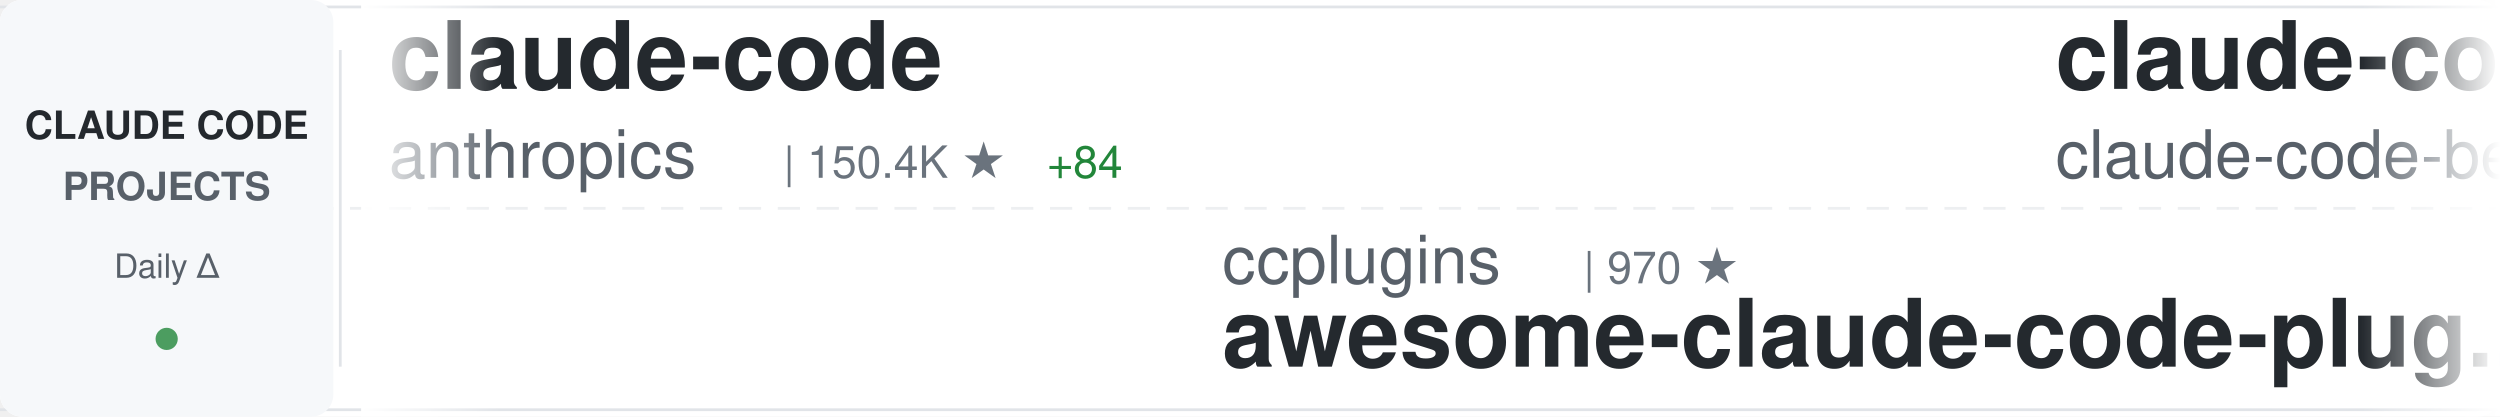
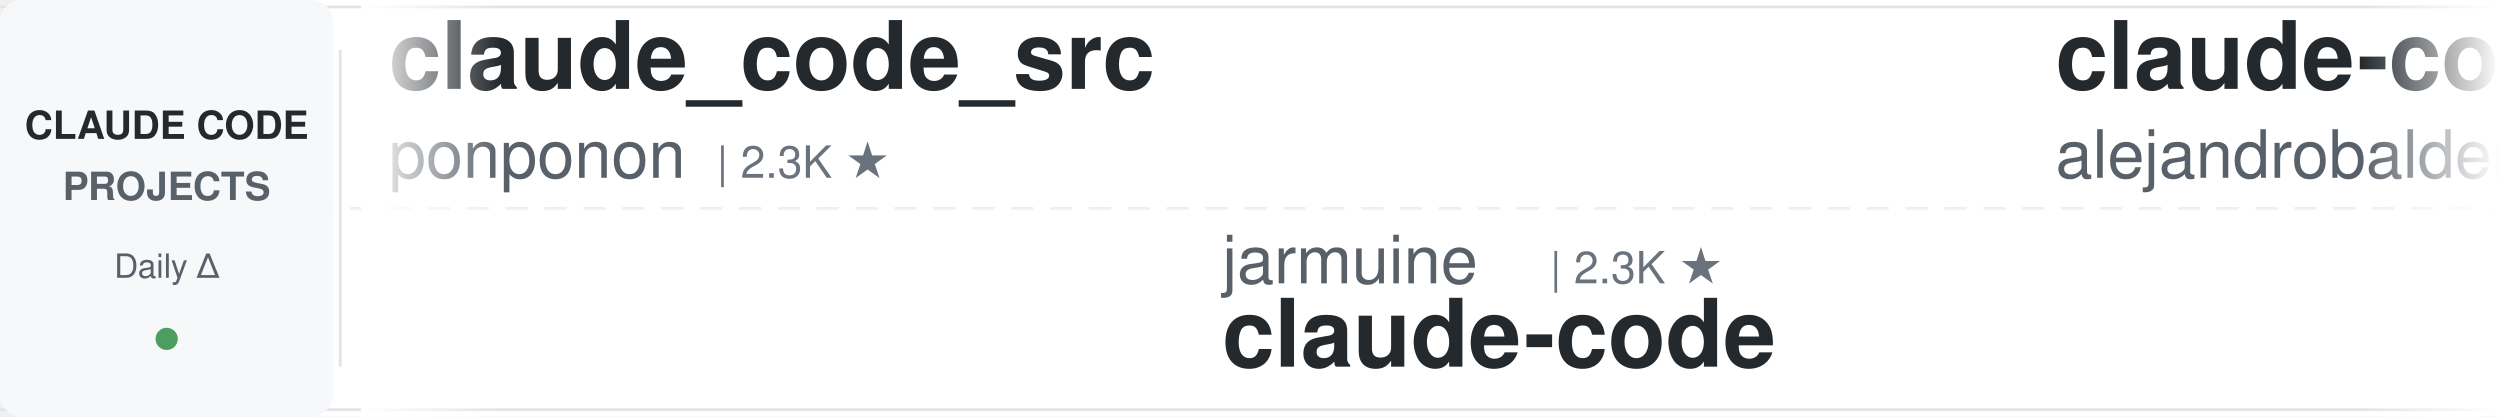
<svg xmlns="http://www.w3.org/2000/svg" width="900" height="150">
  <defs>
    <linearGradient id="awesomeLeftFade" x1="0%" y1="0%" x2="100%" y2="0%">
      <stop offset="0%" style="stop-color:#ffffff;stop-opacity:1" />
      <stop offset="100%" style="stop-color:#ffffff;stop-opacity:0" />
    </linearGradient>
    <linearGradient id="awesomeRightFade" x1="0%" y1="0%" x2="100%" y2="0%">
      <stop offset="0%" style="stop-color:#ffffff;stop-opacity:0" />
      <stop offset="100%" style="stop-color:#ffffff;stop-opacity:1" />
    </linearGradient>
  </defs>
  <rect width="900" height="150" fill="#ffffff" rx="8" />
  <rect x="0" y="2" width="900" height="1" fill="#e1e4e8" />
  <rect x="0" y="147" width="900" height="1" fill="#e1e4e8" />
  <line x1="0" y1="75" x2="900" y2="75" stroke="#e1e4e8" stroke-width="1" stroke-dasharray="8 6" opacity="0.6" />
  <rect x="0" y="0" width="120" height="150" fill="#f6f8fa" rx="8" />
  <text x="60" y="50" font-family="-apple-system, BlinkMacSystemFont, 'Segoe UI', Helvetica, Arial, sans-serif" font-size="14" font-weight="600" fill="#24292e" text-anchor="middle">CLAUDE CODE</text>
  <text x="60" y="72" font-family="-apple-system, BlinkMacSystemFont, 'Segoe UI', Helvetica, Arial, sans-serif" font-size="14" font-weight="600" fill="#586069" text-anchor="middle">PROJECTS</text>
  <text x="60" y="100" font-family="-apple-system, BlinkMacSystemFont, 'Segoe UI', Helvetica, Arial, sans-serif" font-size="12" font-weight="500" fill="#586069" text-anchor="middle">Daily Δ</text>
  <circle cx="60" cy="122" r="4" fill="#22863a" opacity="0.8" />
  <rect x="122" y="18" width="1" height="114" fill="#e1e4e8" />
  <clipPath id="awesomeTickerClip">
    <rect x="130" y="0" width="770" height="150" />
  </clipPath>
  <g clip-path="url(#awesomeTickerClip)">
    <g id="awesomeTickerItems">
      <animateTransform attributeName="transform" attributeType="XML" type="translate" from="0 0" to="-3000 0" dur="54s" repeatCount="indefinite" />
      <g transform="translate(0, 0)">
-         <text x="140" y="32" font-family="-apple-system, BlinkMacSystemFont, 'Segoe UI', Helvetica, Arial, sans-serif" font-size="34" font-weight="600" fill="#24292e">claude-code</text>
-         <text x="140" y="64" font-family="-apple-system, BlinkMacSystemFont, 'Segoe UI', Helvetica, Arial, sans-serif" font-size="24" font-weight="400" fill="#586069">anthropics</text>
-         <text x="282" y="64" font-family="-apple-system, BlinkMacSystemFont, 'Segoe UI', Helvetica, Arial, sans-serif" font-size="16" font-weight="500" fill="#6a737d">| 150.4K ★</text>
-         <text x="377" y="64" font-family="-apple-system, BlinkMacSystemFont, 'Segoe UI', Helvetica, Arial, sans-serif" font-size="16" font-weight="500" fill="#22863a"> +84</text>
+         <text x="140" y="32" font-family="-apple-system, BlinkMacSystemFont, 'Segoe UI', Helvetica, Arial, sans-serif" font-size="34" font-weight="600" fill="#24292e">claude_code_src</text>
+         <text x="140" y="64" font-family="-apple-system, BlinkMacSystemFont, 'Segoe UI', Helvetica, Arial, sans-serif" font-size="24" font-weight="400" fill="#586069">ponponon</text>
+         <text x="258" y="64" font-family="-apple-system, BlinkMacSystemFont, 'Segoe UI', Helvetica, Arial, sans-serif" font-size="16" font-weight="500" fill="#6a737d">| 2.3K ★</text>
      </g>
      <g transform="translate(300, 0)">
-         <text x="140" y="102" font-family="-apple-system, BlinkMacSystemFont, 'Segoe UI', Helvetica, Arial, sans-serif" font-size="24" font-weight="400" fill="#586069">ccplugins</text>
-         <text x="270" y="102" font-family="-apple-system, BlinkMacSystemFont, 'Segoe UI', Helvetica, Arial, sans-serif" font-size="16" font-weight="500" fill="#6a737d">| 970 ★</text>
-         <text x="140" y="132" font-family="-apple-system, BlinkMacSystemFont, 'Segoe UI', Helvetica, Arial, sans-serif" font-size="34" font-weight="600" fill="#24292e">awesome-claude-code-plug...</text>
+         <text x="140" y="102" font-family="-apple-system, BlinkMacSystemFont, 'Segoe UI', Helvetica, Arial, sans-serif" font-size="24" font-weight="400" fill="#586069">jarmuine</text>
+         <text x="258" y="102" font-family="-apple-system, BlinkMacSystemFont, 'Segoe UI', Helvetica, Arial, sans-serif" font-size="16" font-weight="500" fill="#6a737d">| 2.3K ★</text>
+         <text x="140" y="132" font-family="-apple-system, BlinkMacSystemFont, 'Segoe UI', Helvetica, Arial, sans-serif" font-size="34" font-weight="600" fill="#24292e">claude-code</text>
      </g>
      <g transform="translate(600, 0)">
-         <text x="140" y="32" font-family="-apple-system, BlinkMacSystemFont, 'Segoe UI', Helvetica, Arial, sans-serif" font-size="34" font-weight="600" fill="#24292e">claude-code</text>
-         <text x="140" y="64" font-family="-apple-system, BlinkMacSystemFont, 'Segoe UI', Helvetica, Arial, sans-serif" font-size="24" font-weight="400" fill="#586069">claude-code-best</text>
-         <text x="354" y="64" font-family="-apple-system, BlinkMacSystemFont, 'Segoe UI', Helvetica, Arial, sans-serif" font-size="16" font-weight="500" fill="#6a737d">| 22.9K ★</text>
-         <text x="440" y="64" font-family="-apple-system, BlinkMacSystemFont, 'Segoe UI', Helvetica, Arial, sans-serif" font-size="16" font-weight="500" fill="#22863a"> +2</text>
+         <text x="140" y="32" font-family="-apple-system, BlinkMacSystemFont, 'Segoe UI', Helvetica, Arial, sans-serif" font-size="34" font-weight="600" fill="#24292e">claude-code-from-source</text>
+         <text x="140" y="64" font-family="-apple-system, BlinkMacSystemFont, 'Segoe UI', Helvetica, Arial, sans-serif" font-size="24" font-weight="400" fill="#586069">alejandrobalderas</text>
+         <text x="366" y="64" font-family="-apple-system, BlinkMacSystemFont, 'Segoe UI', Helvetica, Arial, sans-serif" font-size="16" font-weight="500" fill="#6a737d">| 3.0K ★</text>
      </g>
      <g transform="translate(900, 0)">
-         <text x="140" y="102" font-family="-apple-system, BlinkMacSystemFont, 'Segoe UI', Helvetica, Arial, sans-serif" font-size="24" font-weight="400" fill="#586069">krusemediallc</text>
-         <text x="318" y="102" font-family="-apple-system, BlinkMacSystemFont, 'Segoe UI', Helvetica, Arial, sans-serif" font-size="16" font-weight="500" fill="#6a737d">| 1.6K ★</text>
-         <text x="140" y="132" font-family="-apple-system, BlinkMacSystemFont, 'Segoe UI', Helvetica, Arial, sans-serif" font-size="34" font-weight="600" fill="#24292e">arcads-claude-code</text>
+         <text x="140" y="102" font-family="-apple-system, BlinkMacSystemFont, 'Segoe UI', Helvetica, Arial, sans-serif" font-size="24" font-weight="400" fill="#586069">liuup</text>
+         <text x="222" y="102" font-family="-apple-system, BlinkMacSystemFont, 'Segoe UI', Helvetica, Arial, sans-serif" font-size="16" font-weight="500" fill="#6a737d">| 4.0K ★</text>
+         <text x="299" y="102" font-family="-apple-system, BlinkMacSystemFont, 'Segoe UI', Helvetica, Arial, sans-serif" font-size="16" font-weight="500" fill="#22863a"> +2</text>
+         <text x="140" y="132" font-family="-apple-system, BlinkMacSystemFont, 'Segoe UI', Helvetica, Arial, sans-serif" font-size="34" font-weight="600" fill="#24292e">claude-code-analysis</text>
      </g>
      <g transform="translate(1200, 0)">
-         <text x="140" y="32" font-family="-apple-system, BlinkMacSystemFont, 'Segoe UI', Helvetica, Arial, sans-serif" font-size="34" font-weight="600" fill="#24292e">claude-code</text>
-         <text x="140" y="64" font-family="-apple-system, BlinkMacSystemFont, 'Segoe UI', Helvetica, Arial, sans-serif" font-size="24" font-weight="400" fill="#586069">codeaashu</text>
-         <text x="270" y="64" font-family="-apple-system, BlinkMacSystemFont, 'Segoe UI', Helvetica, Arial, sans-serif" font-size="16" font-weight="500" fill="#6a737d">| 3.4K ★</text>
-         <text x="347" y="64" font-family="-apple-system, BlinkMacSystemFont, 'Segoe UI', Helvetica, Arial, sans-serif" font-size="16" font-weight="500" fill="#22863a"> +1</text>
+         <text x="140" y="32" font-family="-apple-system, BlinkMacSystemFont, 'Segoe UI', Helvetica, Arial, sans-serif" font-size="34" font-weight="600" fill="#24292e">Claude-Code-Source-Study</text>
+         <text x="140" y="64" font-family="-apple-system, BlinkMacSystemFont, 'Segoe UI', Helvetica, Arial, sans-serif" font-size="24" font-weight="400" fill="#586069">luyao618</text>
+         <text x="258" y="64" font-family="-apple-system, BlinkMacSystemFont, 'Segoe UI', Helvetica, Arial, sans-serif" font-size="16" font-weight="500" fill="#6a737d">| 1.7K ★</text>
+         <text x="335" y="64" font-family="-apple-system, BlinkMacSystemFont, 'Segoe UI', Helvetica, Arial, sans-serif" font-size="16" font-weight="500" fill="#22863a"> +2</text>
      </g>
      <g transform="translate(1500, 0)">
-         <text x="140" y="102" font-family="-apple-system, BlinkMacSystemFont, 'Segoe UI', Helvetica, Arial, sans-serif" font-size="24" font-weight="400" fill="#586069">repowise-dev</text>
-         <text x="306" y="102" font-family="-apple-system, BlinkMacSystemFont, 'Segoe UI', Helvetica, Arial, sans-serif" font-size="16" font-weight="500" fill="#6a737d">| 1.2K ★</text>
-         <text x="140" y="132" font-family="-apple-system, BlinkMacSystemFont, 'Segoe UI', Helvetica, Arial, sans-serif" font-size="34" font-weight="600" fill="#24292e">claude-code-prompts</text>
+         <text x="140" y="102" font-family="-apple-system, BlinkMacSystemFont, 'Segoe UI', Helvetica, Arial, sans-serif" font-size="24" font-weight="400" fill="#586069">feiskyer</text>
+         <text x="258" y="102" font-family="-apple-system, BlinkMacSystemFont, 'Segoe UI', Helvetica, Arial, sans-serif" font-size="16" font-weight="500" fill="#6a737d">| 1.7K ★</text>
+         <text x="140" y="132" font-family="-apple-system, BlinkMacSystemFont, 'Segoe UI', Helvetica, Arial, sans-serif" font-size="34" font-weight="600" fill="#24292e">claude-code-settings</text>
      </g>
      <g transform="translate(1800, 0)">
-         <text x="140" y="32" font-family="-apple-system, BlinkMacSystemFont, 'Segoe UI', Helvetica, Arial, sans-serif" font-size="34" font-weight="600" fill="#24292e">claude-code-guide</text>
-         <text x="140" y="64" font-family="-apple-system, BlinkMacSystemFont, 'Segoe UI', Helvetica, Arial, sans-serif" font-size="24" font-weight="400" fill="#586069">Cranot</text>
-         <text x="234" y="64" font-family="-apple-system, BlinkMacSystemFont, 'Segoe UI', Helvetica, Arial, sans-serif" font-size="16" font-weight="500" fill="#6a737d">| 2.9K ★</text>
-         <text x="311" y="64" font-family="-apple-system, BlinkMacSystemFont, 'Segoe UI', Helvetica, Arial, sans-serif" font-size="16" font-weight="500" fill="#22863a"> +1</text>
+         <text x="140" y="32" font-family="-apple-system, BlinkMacSystemFont, 'Segoe UI', Helvetica, Arial, sans-serif" font-size="34" font-weight="600" fill="#24292e">claude-code</text>
+         <text x="140" y="64" font-family="-apple-system, BlinkMacSystemFont, 'Segoe UI', Helvetica, Arial, sans-serif" font-size="24" font-weight="400" fill="#586069">alex000kim</text>
+         <text x="282" y="64" font-family="-apple-system, BlinkMacSystemFont, 'Segoe UI', Helvetica, Arial, sans-serif" font-size="16" font-weight="500" fill="#6a737d">| 236 ★</text>
      </g>
      <g transform="translate(2100, 0)">
-         <text x="140" y="102" font-family="-apple-system, BlinkMacSystemFont, 'Segoe UI', Helvetica, Arial, sans-serif" font-size="24" font-weight="400" fill="#586069">rohitg00</text>
-         <text x="258" y="102" font-family="-apple-system, BlinkMacSystemFont, 'Segoe UI', Helvetica, Arial, sans-serif" font-size="16" font-weight="500" fill="#6a737d">| 2.7K ★</text>
-         <text x="140" y="132" font-family="-apple-system, BlinkMacSystemFont, 'Segoe UI', Helvetica, Arial, sans-serif" font-size="34" font-weight="600" fill="#24292e">awesome-claude-code-tool...</text>
+         <text x="140" y="102" font-family="-apple-system, BlinkMacSystemFont, 'Segoe UI', Helvetica, Arial, sans-serif" font-size="24" font-weight="400" fill="#586069">https-deeplearning-ai</text>
+         <text x="414" y="102" font-family="-apple-system, BlinkMacSystemFont, 'Segoe UI', Helvetica, Arial, sans-serif" font-size="16" font-weight="500" fill="#6a737d">| 555 ★</text>
+         <text x="140" y="132" font-family="-apple-system, BlinkMacSystemFont, 'Segoe UI', Helvetica, Arial, sans-serif" font-size="34" font-weight="600" fill="#24292e">sc-claude-code-files</text>
      </g>
      <g transform="translate(2400, 0)">
-         <text x="140" y="32" font-family="-apple-system, BlinkMacSystemFont, 'Segoe UI', Helvetica, Arial, sans-serif" font-size="34" font-weight="600" fill="#24292e">claude-code</text>
-         <text x="140" y="64" font-family="-apple-system, BlinkMacSystemFont, 'Segoe UI', Helvetica, Arial, sans-serif" font-size="24" font-weight="400" fill="#586069">ochamber</text>
-         <text x="258" y="64" font-family="-apple-system, BlinkMacSystemFont, 'Segoe UI', Helvetica, Arial, sans-serif" font-size="16" font-weight="500" fill="#6a737d">| 5 ★</text>
+         <text x="140" y="32" font-family="-apple-system, BlinkMacSystemFont, 'Segoe UI', Helvetica, Arial, sans-serif" font-size="34" font-weight="600" fill="#24292e">claude-code-rust</text>
+         <text x="140" y="64" font-family="-apple-system, BlinkMacSystemFont, 'Segoe UI', Helvetica, Arial, sans-serif" font-size="24" font-weight="400" fill="#586069">lorryjovens-hub</text>
+         <text x="342" y="64" font-family="-apple-system, BlinkMacSystemFont, 'Segoe UI', Helvetica, Arial, sans-serif" font-size="16" font-weight="500" fill="#6a737d">| 1.7K ★</text>
      </g>
      <g transform="translate(2700, 0)">
-         <text x="140" y="102" font-family="-apple-system, BlinkMacSystemFont, 'Segoe UI', Helvetica, Arial, sans-serif" font-size="24" font-weight="400" fill="#586069">ghuntley</text>
-         <text x="258" y="102" font-family="-apple-system, BlinkMacSystemFont, 'Segoe UI', Helvetica, Arial, sans-serif" font-size="16" font-weight="500" fill="#6a737d">| 991 ★</text>
-         <text x="140" y="132" font-family="-apple-system, BlinkMacSystemFont, 'Segoe UI', Helvetica, Arial, sans-serif" font-size="34" font-weight="600" fill="#24292e">claude-code-source-code-...</text>
+         <text x="140" y="102" font-family="-apple-system, BlinkMacSystemFont, 'Segoe UI', Helvetica, Arial, sans-serif" font-size="24" font-weight="400" fill="#586069">VILA-Lab</text>
+         <text x="258" y="102" font-family="-apple-system, BlinkMacSystemFont, 'Segoe UI', Helvetica, Arial, sans-serif" font-size="16" font-weight="500" fill="#6a737d">| 2.2K ★</text>
+         <text x="140" y="132" font-family="-apple-system, BlinkMacSystemFont, 'Segoe UI', Helvetica, Arial, sans-serif" font-size="34" font-weight="600" fill="#24292e">Dive-into-Claude-Code</text>
      </g>
      <g transform="translate(3000, 0)">
-         <text x="140" y="32" font-family="-apple-system, BlinkMacSystemFont, 'Segoe UI', Helvetica, Arial, sans-serif" font-size="34" font-weight="600" fill="#24292e">claude-code</text>
-         <text x="140" y="64" font-family="-apple-system, BlinkMacSystemFont, 'Segoe UI', Helvetica, Arial, sans-serif" font-size="24" font-weight="400" fill="#586069">anthropics</text>
-         <text x="282" y="64" font-family="-apple-system, BlinkMacSystemFont, 'Segoe UI', Helvetica, Arial, sans-serif" font-size="16" font-weight="500" fill="#6a737d">| 150.4K ★</text>
-         <text x="377" y="64" font-family="-apple-system, BlinkMacSystemFont, 'Segoe UI', Helvetica, Arial, sans-serif" font-size="16" font-weight="500" fill="#22863a"> +84</text>
+         <text x="140" y="32" font-family="-apple-system, BlinkMacSystemFont, 'Segoe UI', Helvetica, Arial, sans-serif" font-size="34" font-weight="600" fill="#24292e">claude_code_src</text>
+         <text x="140" y="64" font-family="-apple-system, BlinkMacSystemFont, 'Segoe UI', Helvetica, Arial, sans-serif" font-size="24" font-weight="400" fill="#586069">ponponon</text>
+         <text x="258" y="64" font-family="-apple-system, BlinkMacSystemFont, 'Segoe UI', Helvetica, Arial, sans-serif" font-size="16" font-weight="500" fill="#6a737d">| 2.3K ★</text>
      </g>
      <g transform="translate(3300, 0)">
-         <text x="140" y="102" font-family="-apple-system, BlinkMacSystemFont, 'Segoe UI', Helvetica, Arial, sans-serif" font-size="24" font-weight="400" fill="#586069">ccplugins</text>
-         <text x="270" y="102" font-family="-apple-system, BlinkMacSystemFont, 'Segoe UI', Helvetica, Arial, sans-serif" font-size="16" font-weight="500" fill="#6a737d">| 970 ★</text>
-         <text x="140" y="132" font-family="-apple-system, BlinkMacSystemFont, 'Segoe UI', Helvetica, Arial, sans-serif" font-size="34" font-weight="600" fill="#24292e">awesome-claude-code-plug...</text>
+         <text x="140" y="102" font-family="-apple-system, BlinkMacSystemFont, 'Segoe UI', Helvetica, Arial, sans-serif" font-size="24" font-weight="400" fill="#586069">jarmuine</text>
+         <text x="258" y="102" font-family="-apple-system, BlinkMacSystemFont, 'Segoe UI', Helvetica, Arial, sans-serif" font-size="16" font-weight="500" fill="#6a737d">| 2.3K ★</text>
+         <text x="140" y="132" font-family="-apple-system, BlinkMacSystemFont, 'Segoe UI', Helvetica, Arial, sans-serif" font-size="34" font-weight="600" fill="#24292e">claude-code</text>
      </g>
      <g transform="translate(3600, 0)">
-         <text x="140" y="32" font-family="-apple-system, BlinkMacSystemFont, 'Segoe UI', Helvetica, Arial, sans-serif" font-size="34" font-weight="600" fill="#24292e">claude-code</text>
-         <text x="140" y="64" font-family="-apple-system, BlinkMacSystemFont, 'Segoe UI', Helvetica, Arial, sans-serif" font-size="24" font-weight="400" fill="#586069">claude-code-best</text>
-         <text x="354" y="64" font-family="-apple-system, BlinkMacSystemFont, 'Segoe UI', Helvetica, Arial, sans-serif" font-size="16" font-weight="500" fill="#6a737d">| 22.9K ★</text>
-         <text x="440" y="64" font-family="-apple-system, BlinkMacSystemFont, 'Segoe UI', Helvetica, Arial, sans-serif" font-size="16" font-weight="500" fill="#22863a"> +2</text>
+         <text x="140" y="32" font-family="-apple-system, BlinkMacSystemFont, 'Segoe UI', Helvetica, Arial, sans-serif" font-size="34" font-weight="600" fill="#24292e">claude-code-from-source</text>
+         <text x="140" y="64" font-family="-apple-system, BlinkMacSystemFont, 'Segoe UI', Helvetica, Arial, sans-serif" font-size="24" font-weight="400" fill="#586069">alejandrobalderas</text>
+         <text x="366" y="64" font-family="-apple-system, BlinkMacSystemFont, 'Segoe UI', Helvetica, Arial, sans-serif" font-size="16" font-weight="500" fill="#6a737d">| 3.0K ★</text>
      </g>
      <g transform="translate(3900, 0)">
-         <text x="140" y="102" font-family="-apple-system, BlinkMacSystemFont, 'Segoe UI', Helvetica, Arial, sans-serif" font-size="24" font-weight="400" fill="#586069">krusemediallc</text>
-         <text x="318" y="102" font-family="-apple-system, BlinkMacSystemFont, 'Segoe UI', Helvetica, Arial, sans-serif" font-size="16" font-weight="500" fill="#6a737d">| 1.6K ★</text>
-         <text x="140" y="132" font-family="-apple-system, BlinkMacSystemFont, 'Segoe UI', Helvetica, Arial, sans-serif" font-size="34" font-weight="600" fill="#24292e">arcads-claude-code</text>
+         <text x="140" y="102" font-family="-apple-system, BlinkMacSystemFont, 'Segoe UI', Helvetica, Arial, sans-serif" font-size="24" font-weight="400" fill="#586069">liuup</text>
+         <text x="222" y="102" font-family="-apple-system, BlinkMacSystemFont, 'Segoe UI', Helvetica, Arial, sans-serif" font-size="16" font-weight="500" fill="#6a737d">| 4.0K ★</text>
+         <text x="299" y="102" font-family="-apple-system, BlinkMacSystemFont, 'Segoe UI', Helvetica, Arial, sans-serif" font-size="16" font-weight="500" fill="#22863a"> +2</text>
+         <text x="140" y="132" font-family="-apple-system, BlinkMacSystemFont, 'Segoe UI', Helvetica, Arial, sans-serif" font-size="34" font-weight="600" fill="#24292e">claude-code-analysis</text>
      </g>
    </g>
  </g>
  <rect x="130" y="0" width="50" height="150" fill="url(#awesomeLeftFade)" />
  <rect x="850" y="0" width="50" height="150" fill="url(#awesomeRightFade)" />
</svg>
